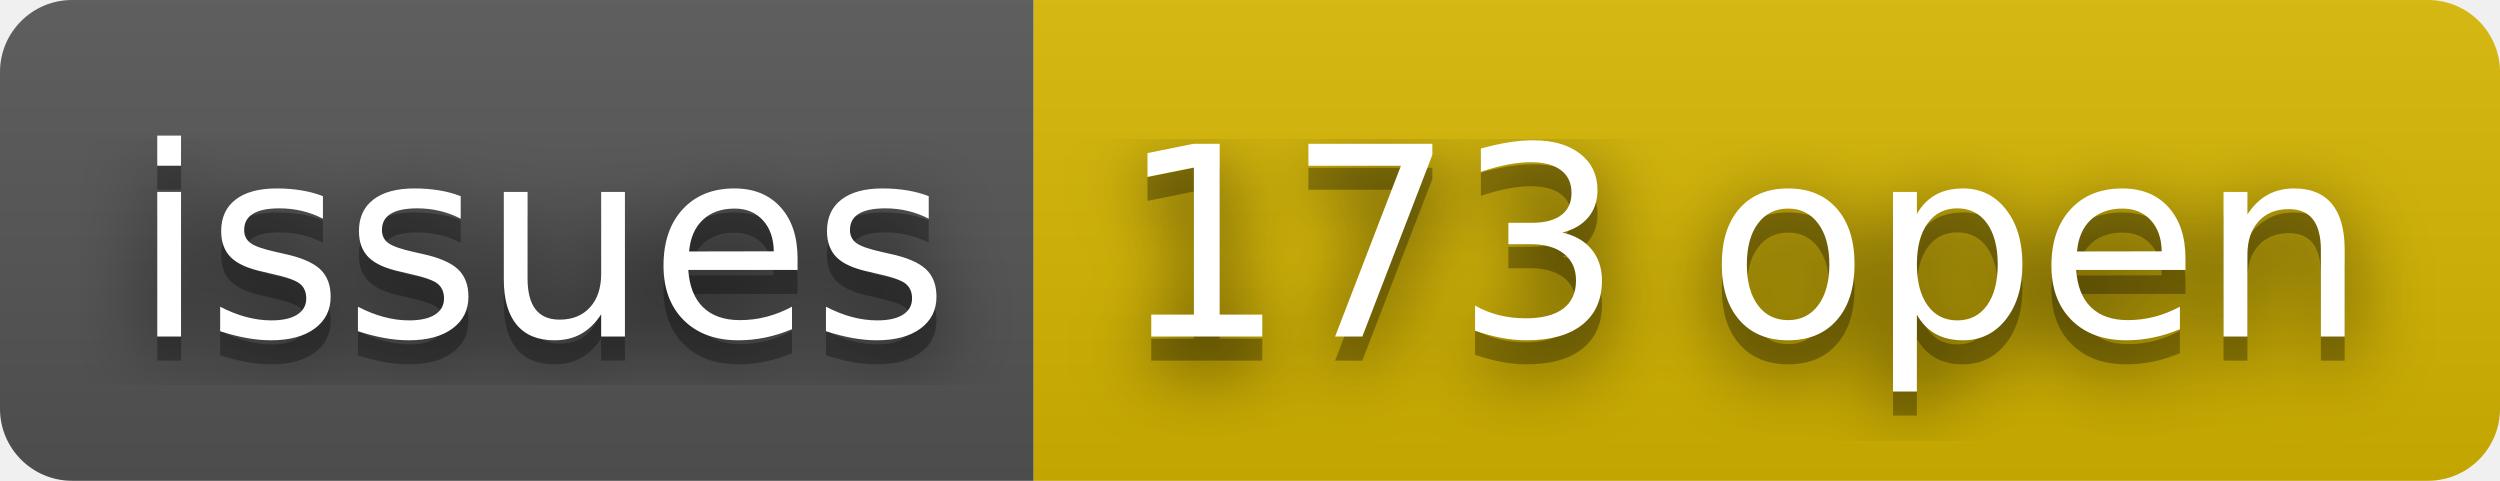
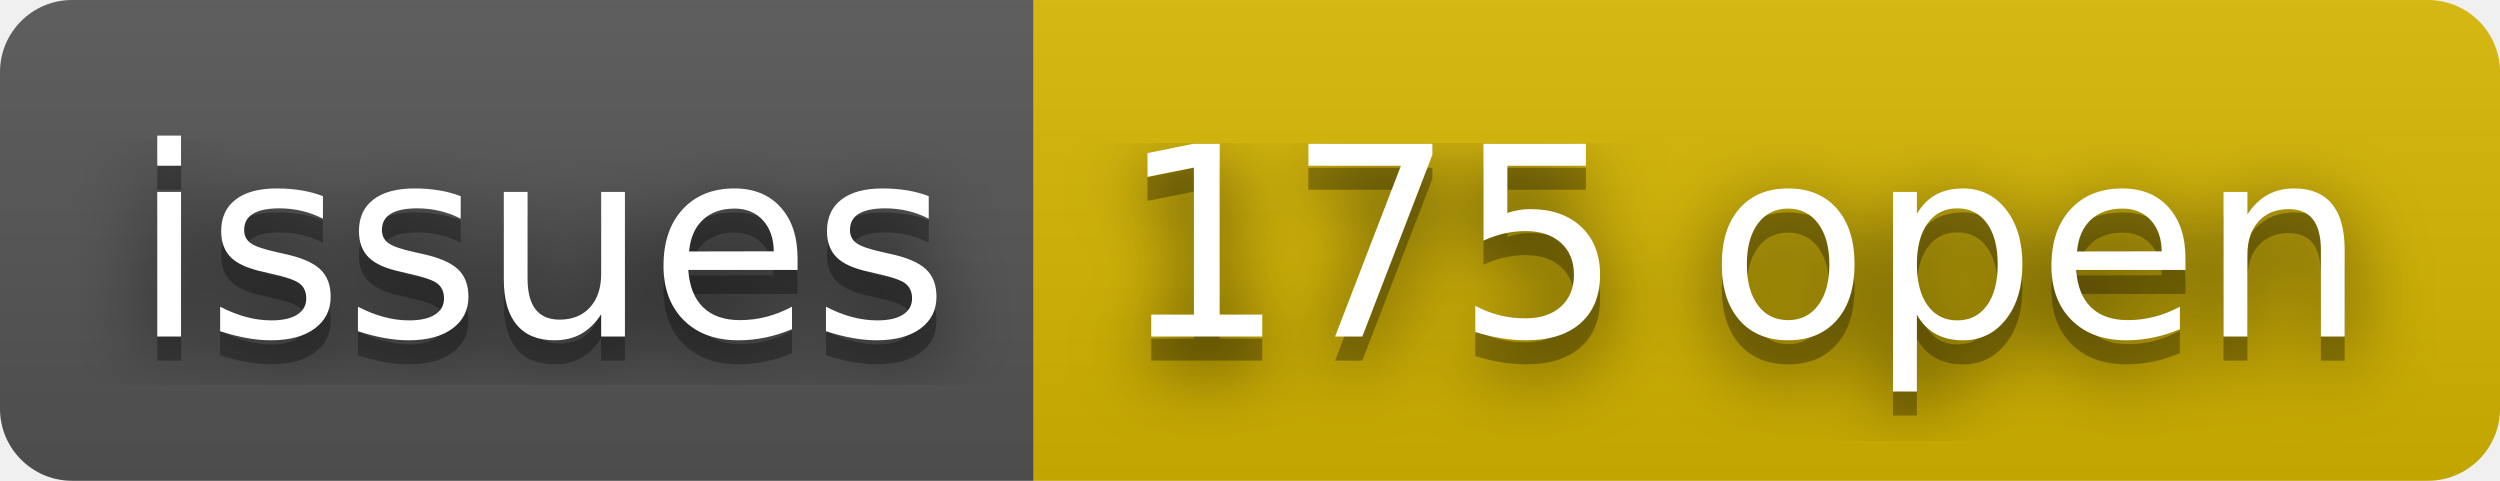
- <svg xmlns="http://www.w3.org/2000/svg" width="104" height="20" role="img" aria-label="issues: 173 open">
+ <svg xmlns="http://www.w3.org/2000/svg" width="104" height="20" role="img" aria-label="issues: 175 open">
  <filter id="blur">
    <feGaussianBlur stdDeviation="16" />
  </filter>
  <linearGradient id="s" x2="0" y2="100%">
    <stop offset="0" stop-color="#bbb" stop-opacity=".1" />
    <stop offset="1" stop-opacity=".1" />
  </linearGradient>
  <clipPath id="r">
    <rect width="104" height="20" rx="3" />
  </clipPath>
  <g clip-path="url(#r)">
    <rect width="43" height="20" fill="#555" />
    <rect x="43" width="61" height="20" fill="#d8b800" />
    <rect width="104" height="20" fill="url(#s)" />
  </g>
  <g fill="#fff" text-anchor="middle" font-family="Verdana,Geneva,DejaVu Sans,sans-serif" text-rendering="geometricPrecision" font-size="110">
    <g transform="scale(.1)">
      <g aria-hidden="true" fill="#010101">
        <text x="225" y="150" fill-opacity=".8" filter="url(#blur)" textLength="330">issues</text>
        <text x="225" y="150" fill-opacity=".3" textLength="330">issues</text>
      </g>
      <text x="225" y="140" textLength="330">issues</text>
    </g>
    <g transform="scale(.1)">
      <g aria-hidden="true" fill="#010101">
-         <text x="725" y="150" fill-opacity=".8" filter="url(#blur)" textLength="510">173 open</text>
-         <text x="725" y="150" fill-opacity=".3" textLength="510">173 open</text>
+         <text x="725" y="150" fill-opacity=".8" filter="url(#blur)" textLength="510">175 open</text>
+         <text x="725" y="150" fill-opacity=".3" textLength="510">175 open</text>
      </g>
-       <text x="725" y="140" textLength="510">173 open</text>
+       <text x="725" y="140" textLength="510">175 open</text>
    </g>
  </g>
</svg>
